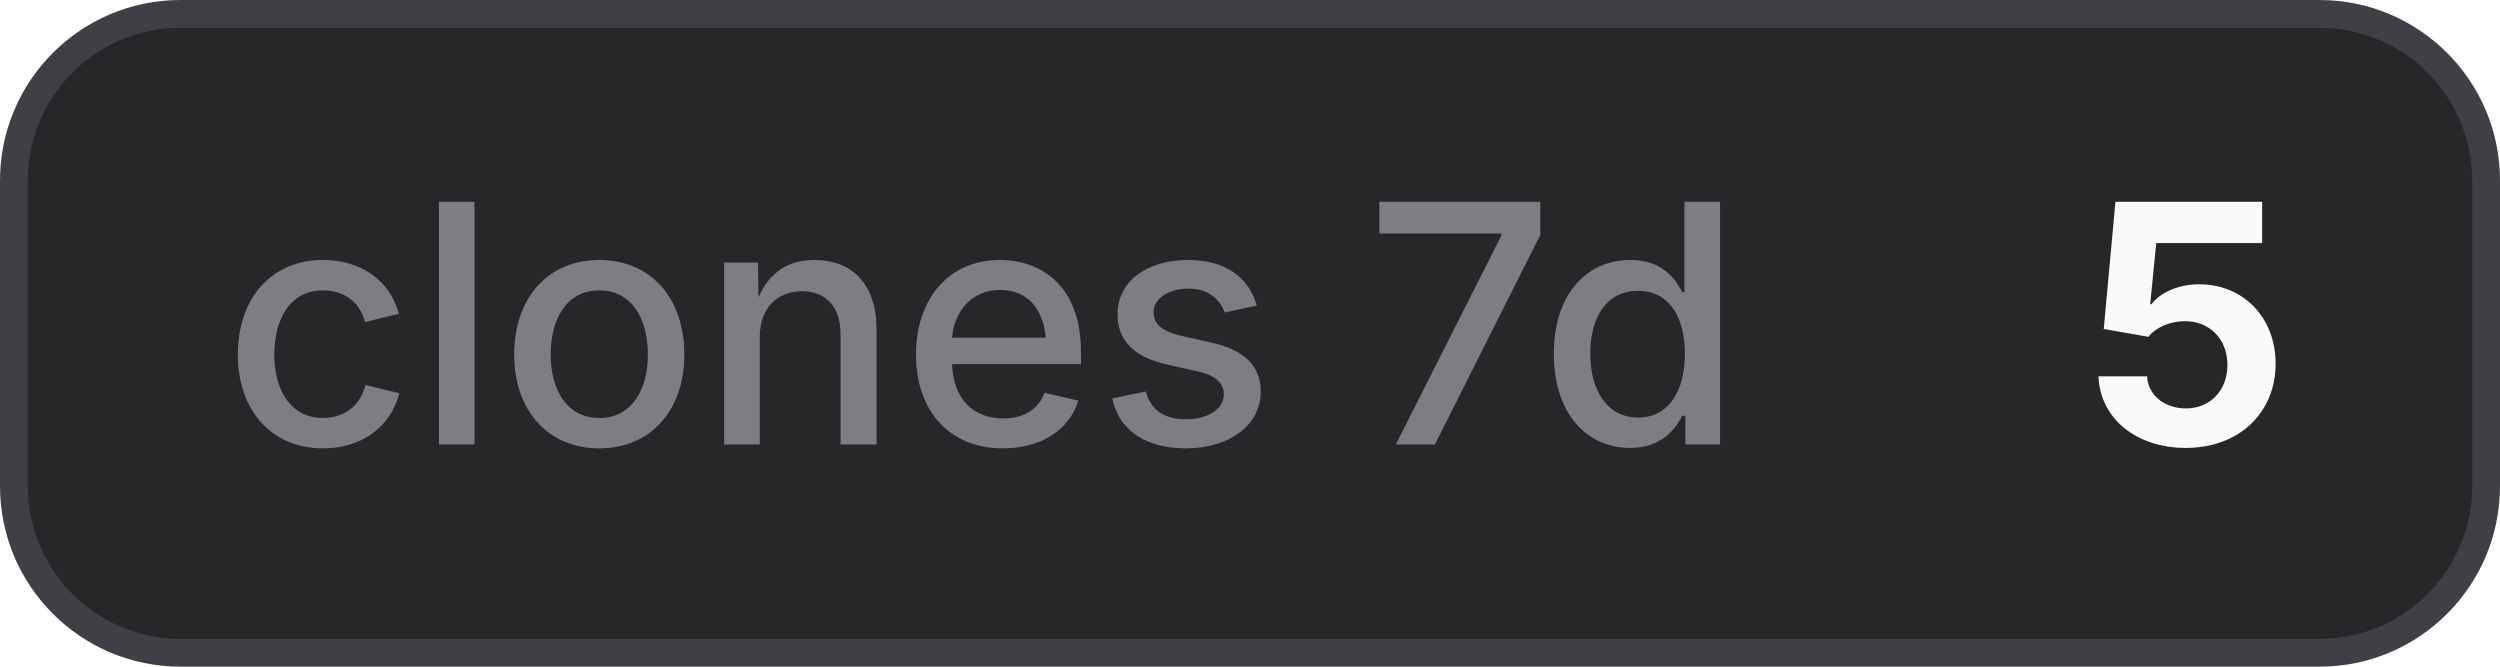
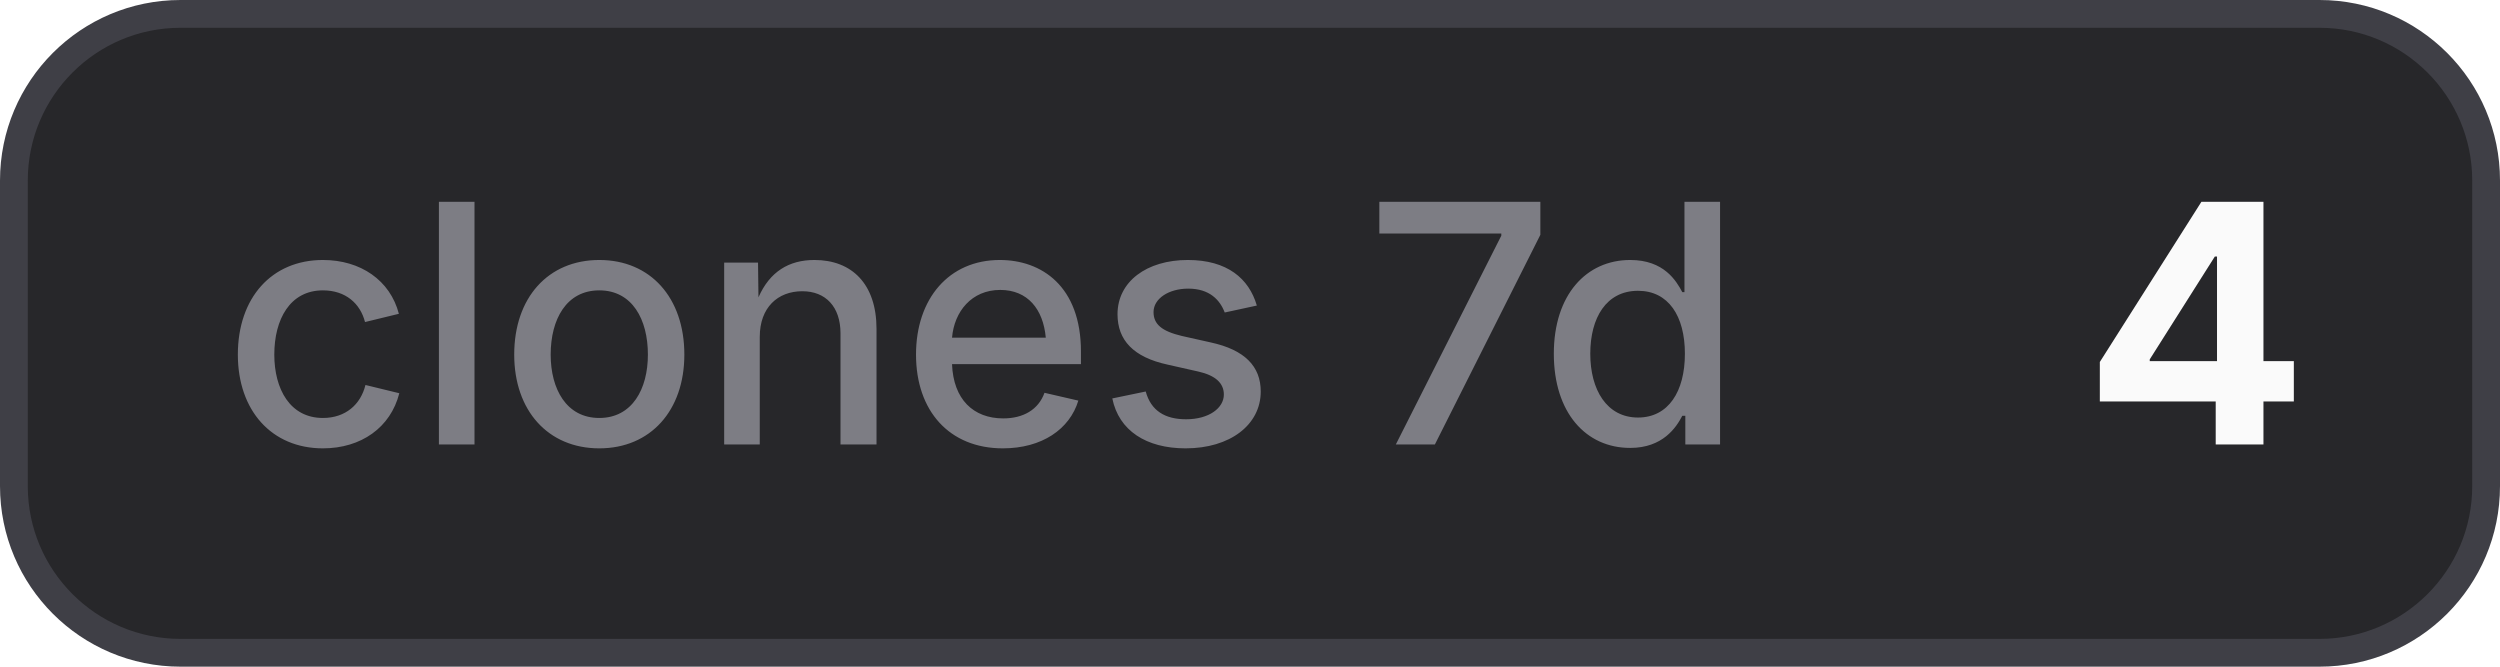
- <svg xmlns="http://www.w3.org/2000/svg" width="90" height="24" viewBox="0 0 90 24" role="img" aria-label="clones 7d: 5">
+ <svg xmlns="http://www.w3.org/2000/svg" width="90" height="24" viewBox="0 0 90 24" role="img" aria-label="clones 7d: 4">
  <style>
    .bg { fill: #27272a; stroke: #3f3f46; }
    .border { stroke: #3f3f46; }
    .label { fill: #a1a1aa; fill-opacity: 0.7; }
    .value { fill: #fafafa; }
    .icon { color: #fafafa; }
    @media (prefers-color-scheme: light) {
      .bg { fill: #f4f4f5; stroke: #d4d4d8; }
      .border { stroke: #d4d4d8; }
      .label { fill: #71717a; }
      .value { fill: #18181b; }
      .icon { color: #18181b; }
    }
  </style>
  <rect class="bg" x="0.5" y="0.5" width="89" height="23" rx="6" stroke-width="1" />
  <text class="label" x="8" y="16" font-family="Inter,ui-sans-serif,system-ui,-apple-system,BlinkMacSystemFont,Segoe UI,sans-serif" font-size="12" font-weight="500">clones 7d</text>
-   <text class="value" x="75" y="16" font-family="Inter,ui-sans-serif,system-ui,-apple-system,BlinkMacSystemFont,Segoe UI,sans-serif" font-size="12" font-weight="700">5</text>
+   <text class="value" x="75" y="16" font-family="Inter,ui-sans-serif,system-ui,-apple-system,BlinkMacSystemFont,Segoe UI,sans-serif" font-size="12" font-weight="700">4</text>
</svg>
